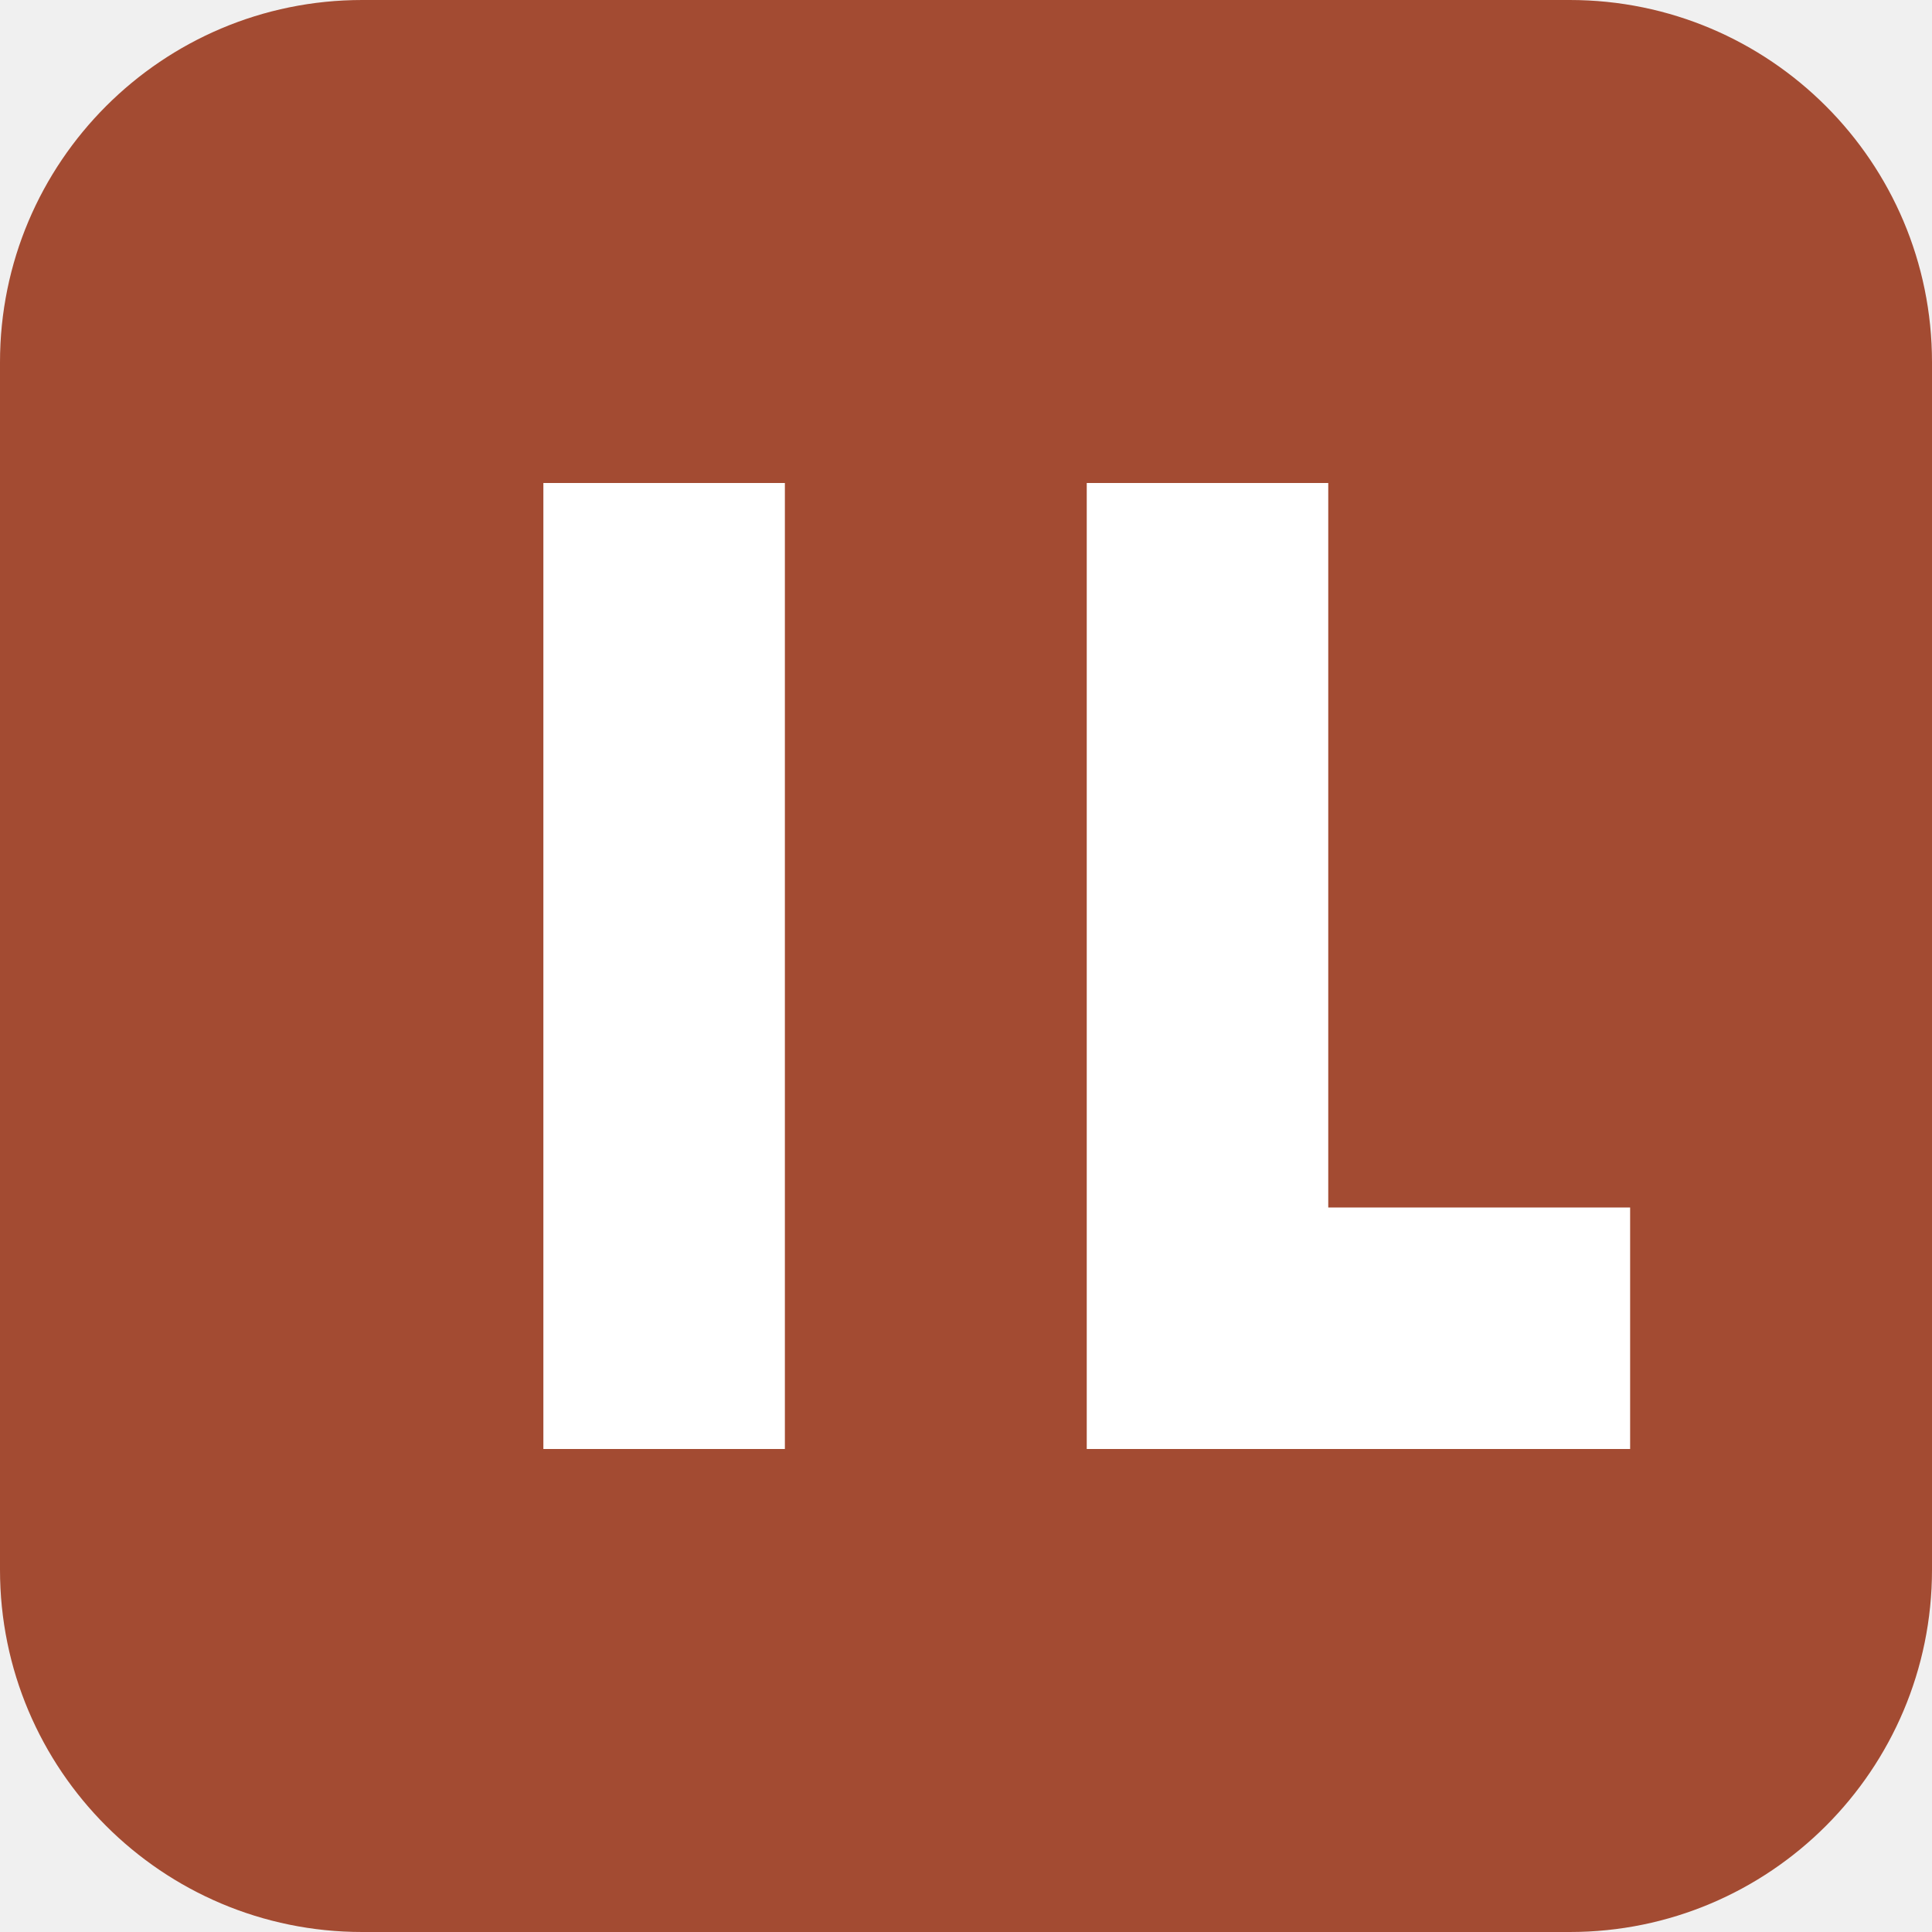
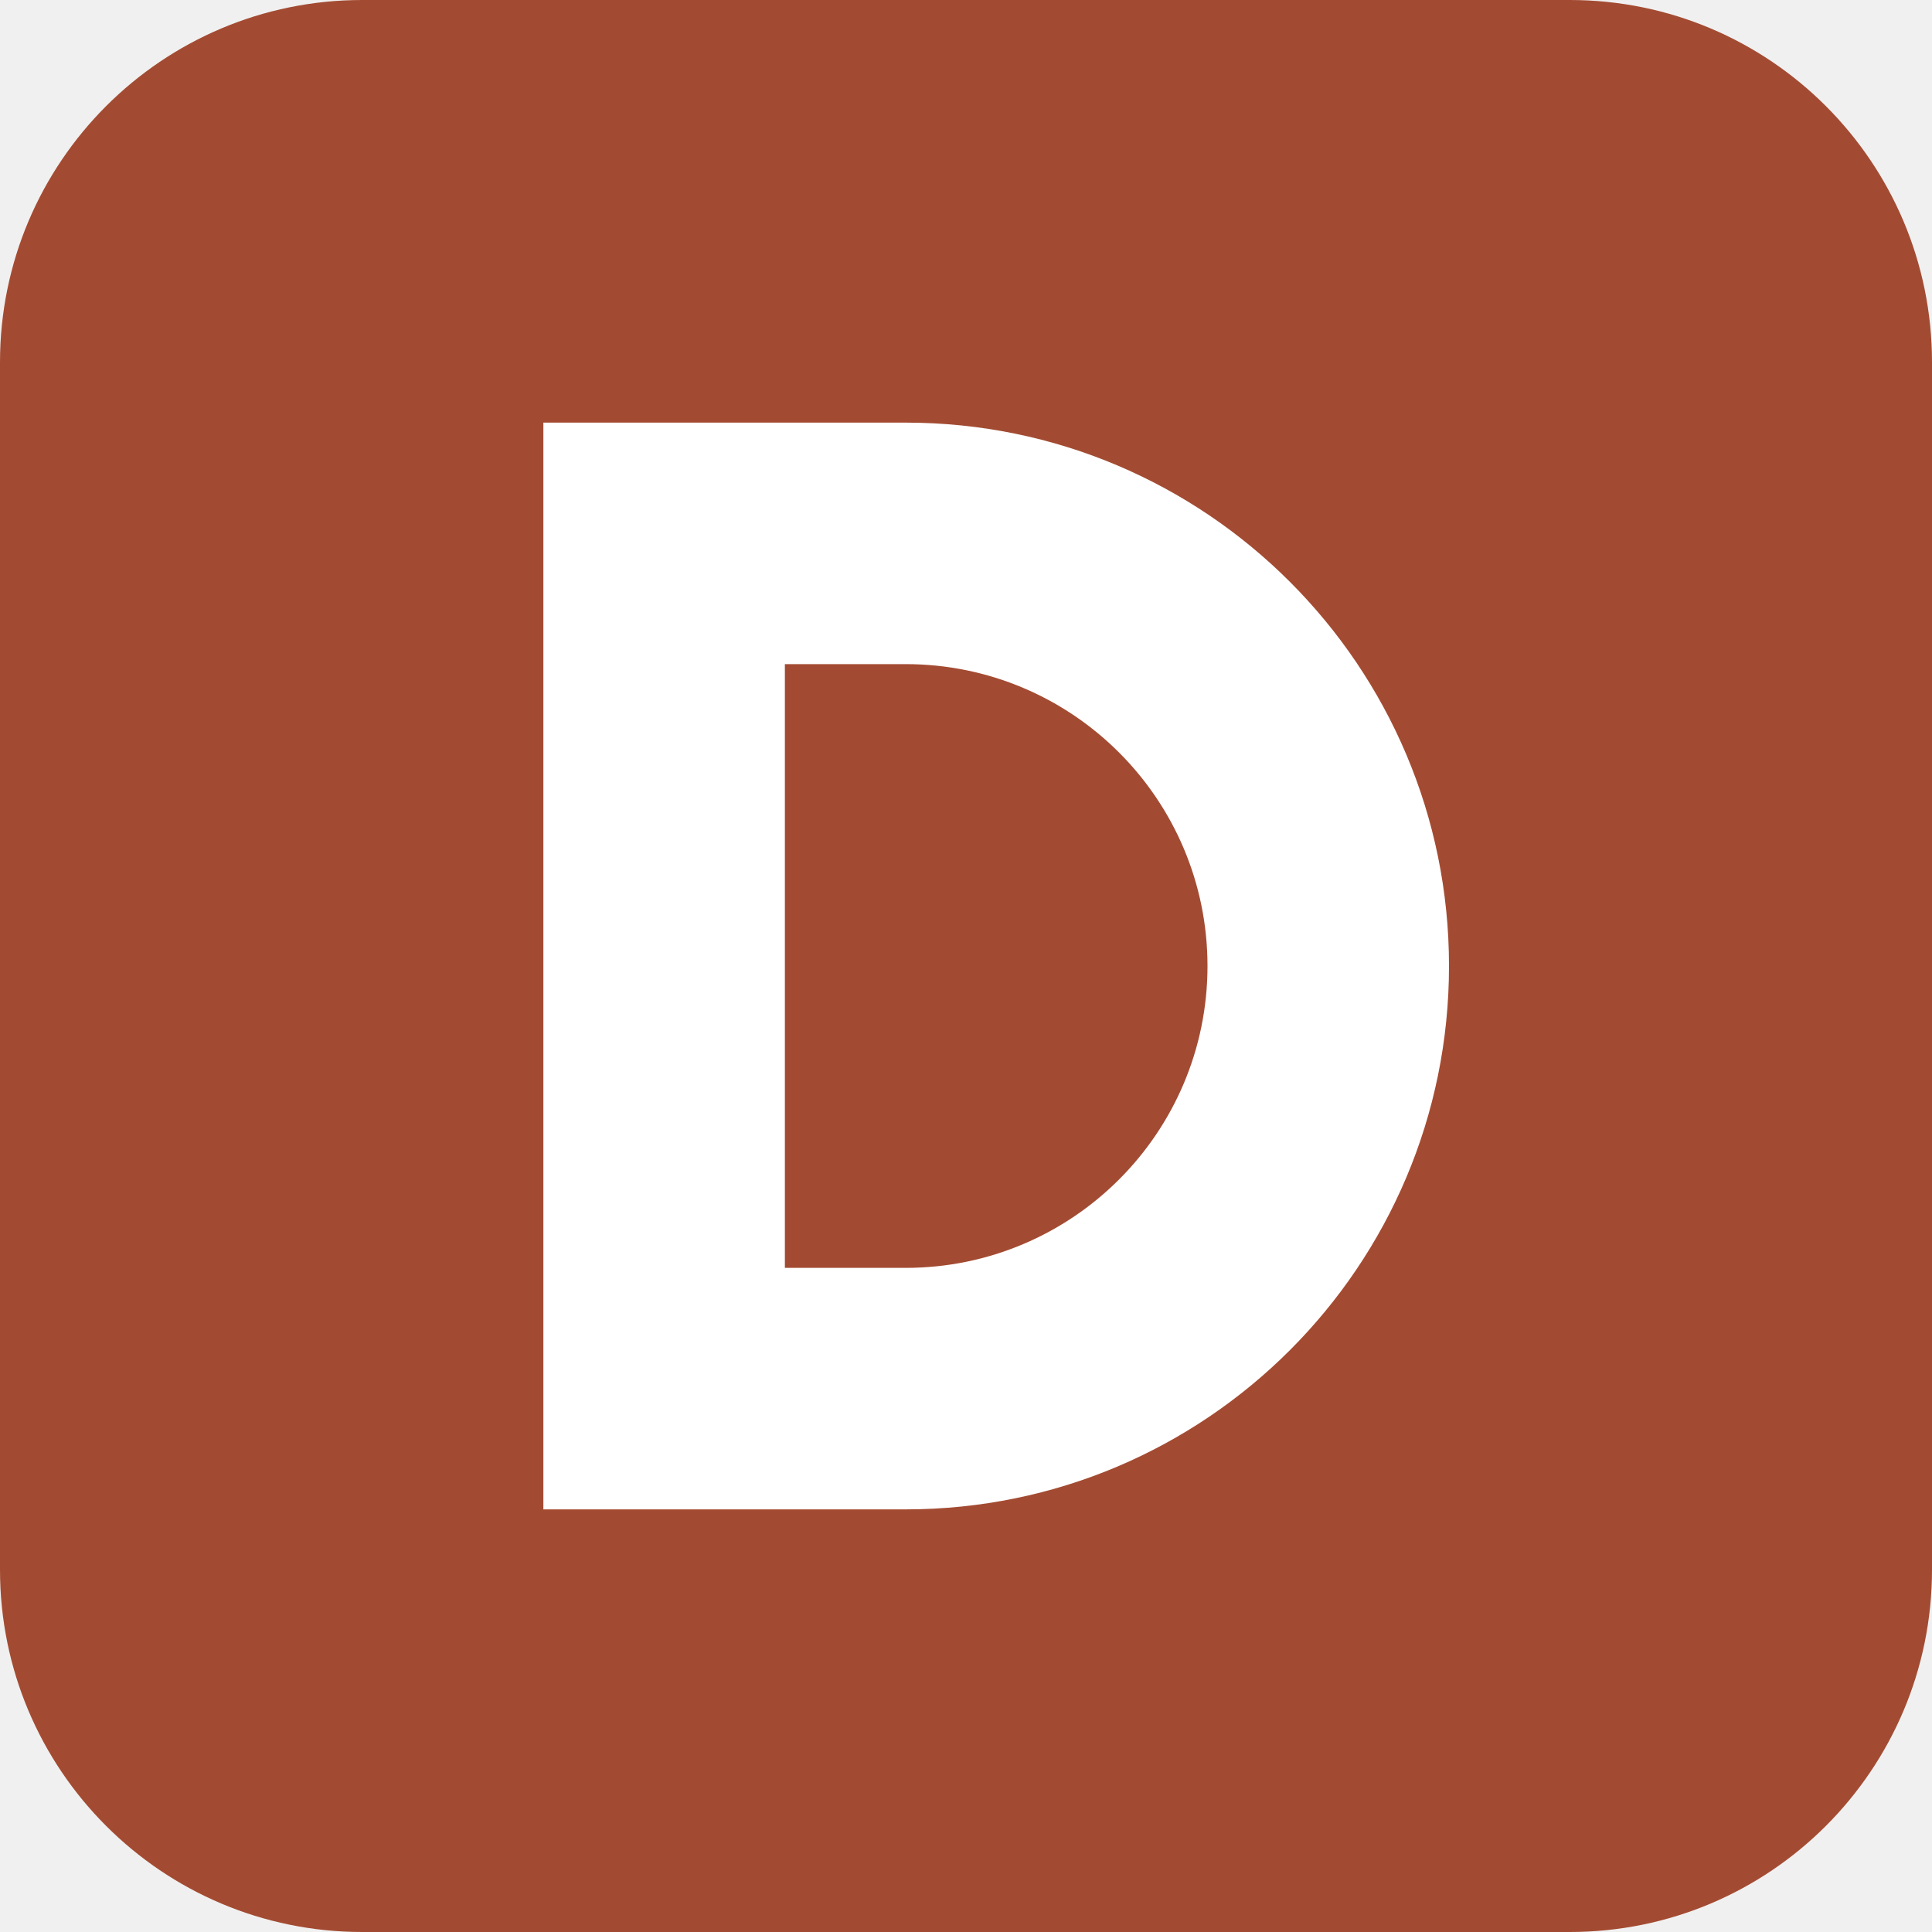
<svg xmlns="http://www.w3.org/2000/svg" viewBox="0 0 32 32">
  <rect width="32" height="32" rx="6" fill="#a34b32" />
-   <path d="M9 8h4v16H9zm9 0h4v12h5v4h-9z" fill="#fff" />
+   <path d="M9 7h6a9 9 0 0 1 0 18H9zm4 4v10h2a5 5 0 0 0 0-10z" fill="#fff" fill-rule="evenodd" />
</svg>
